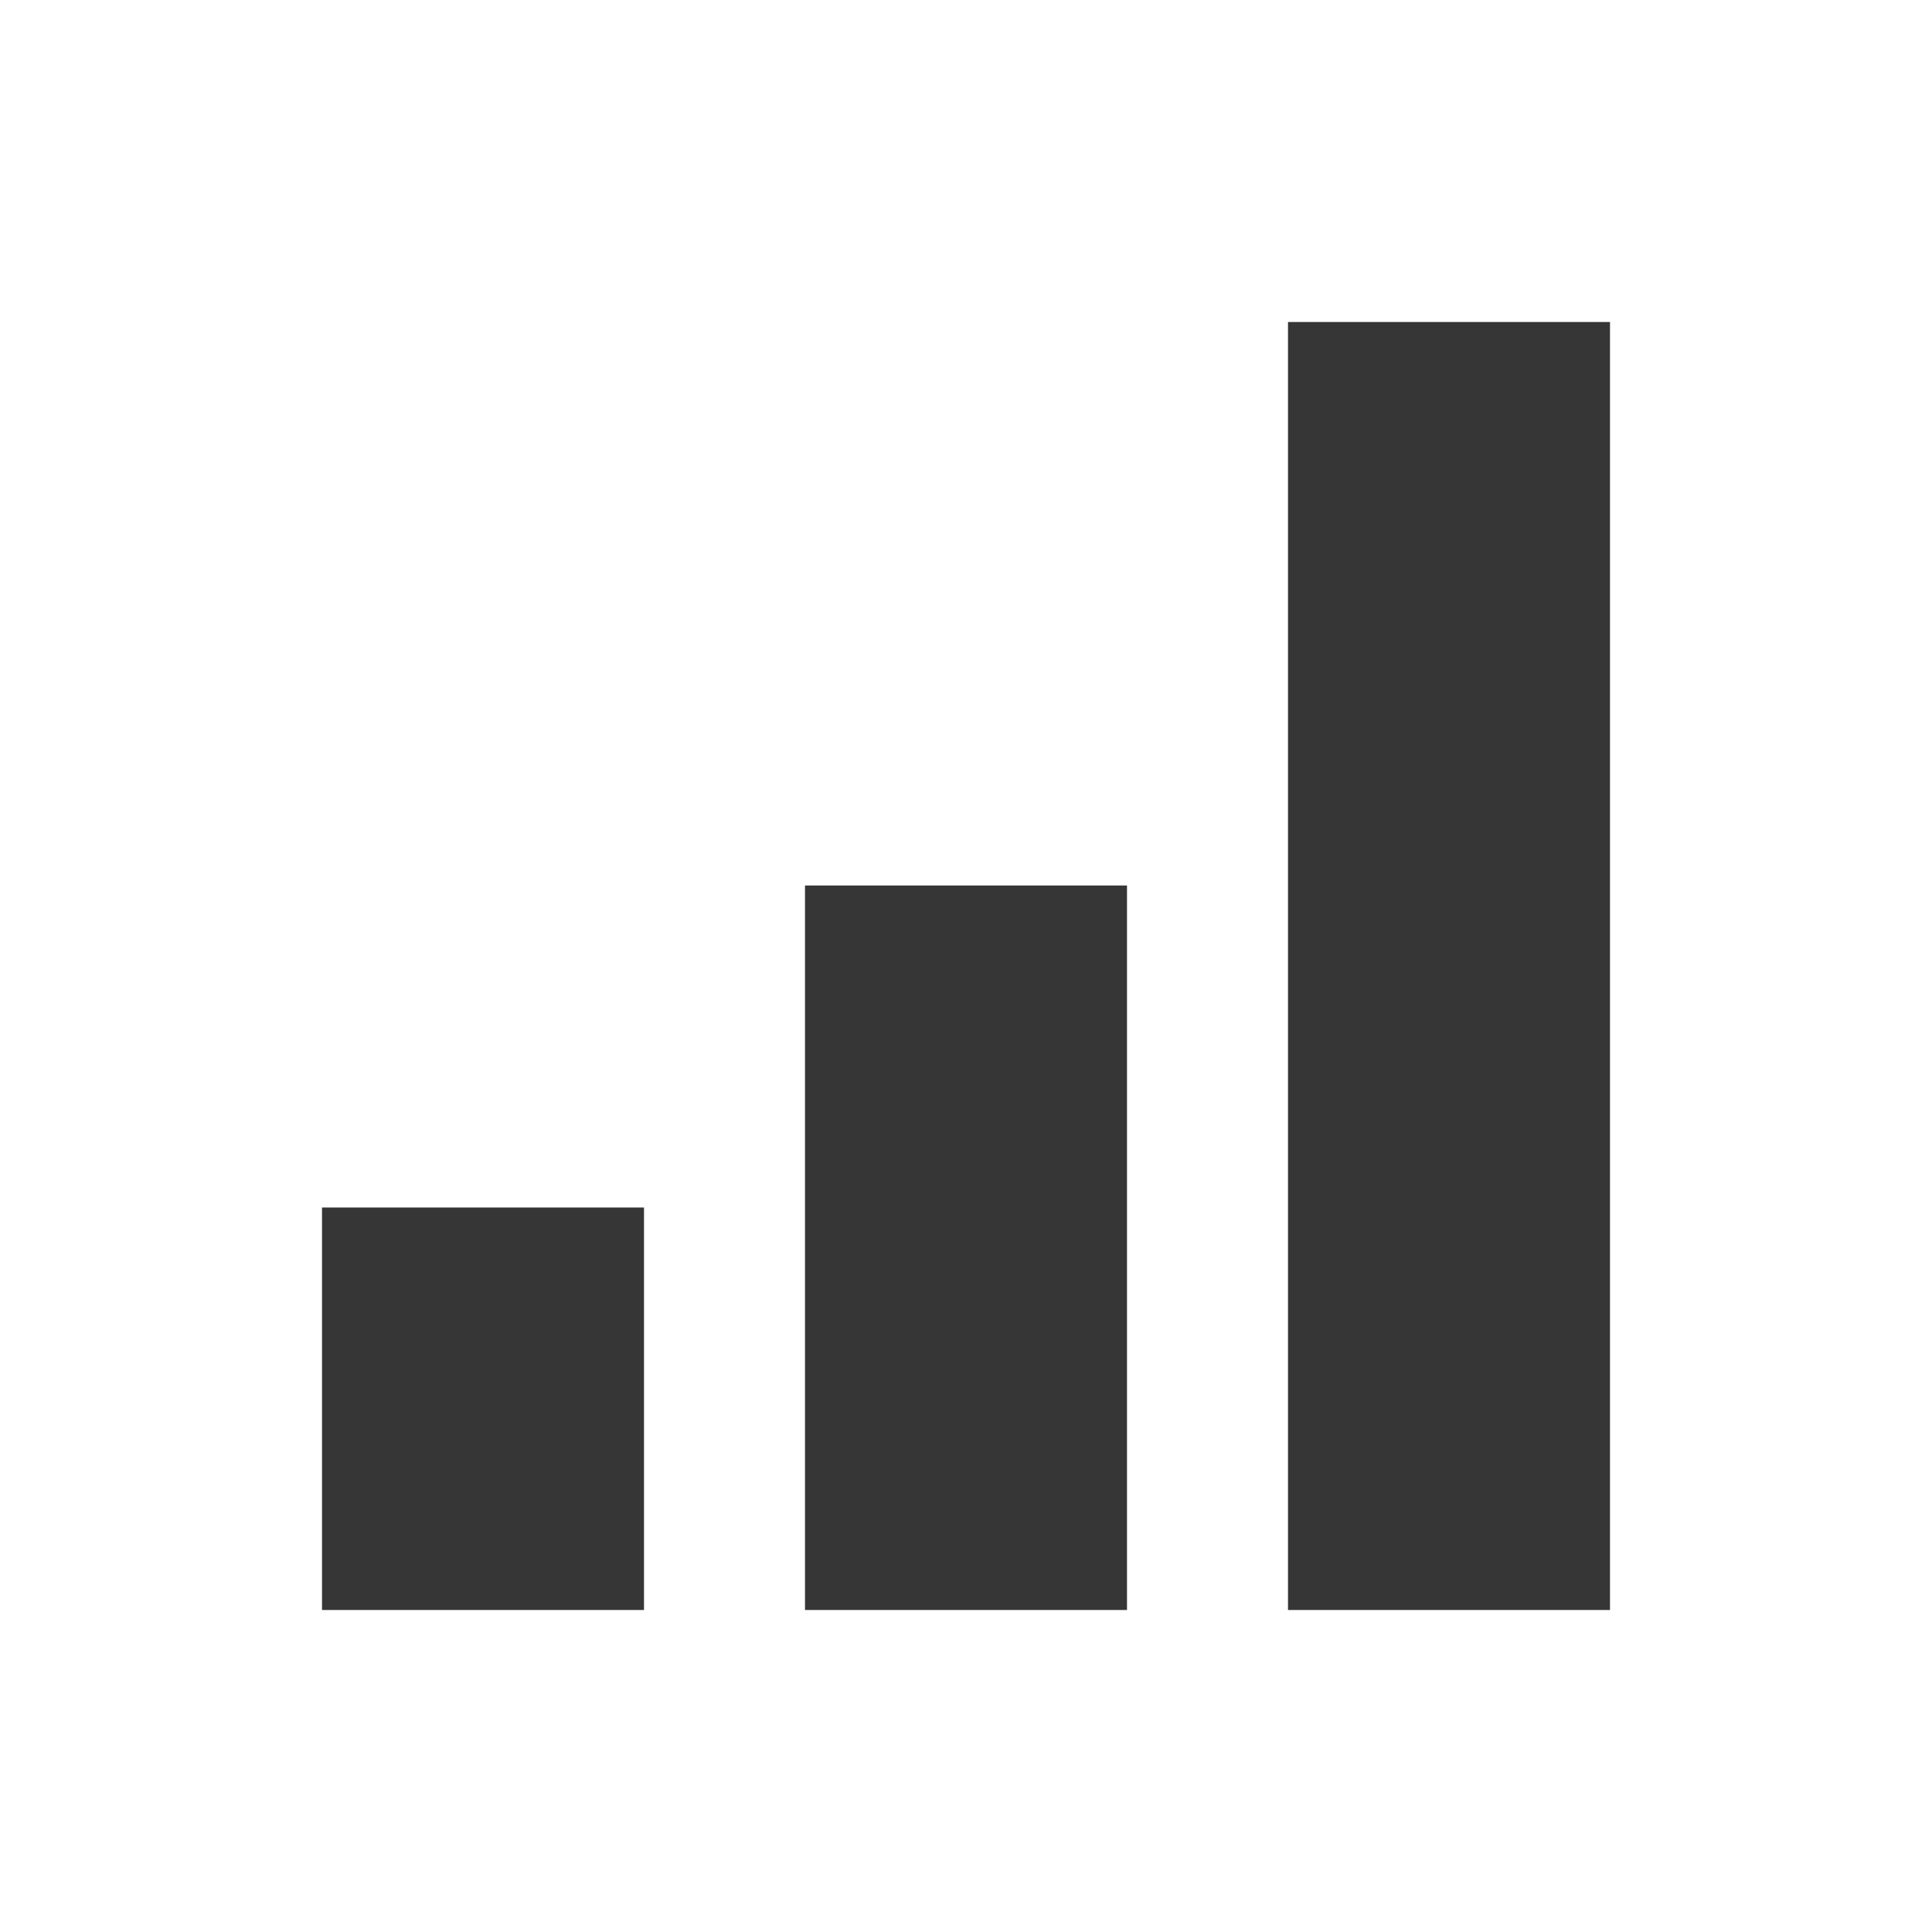
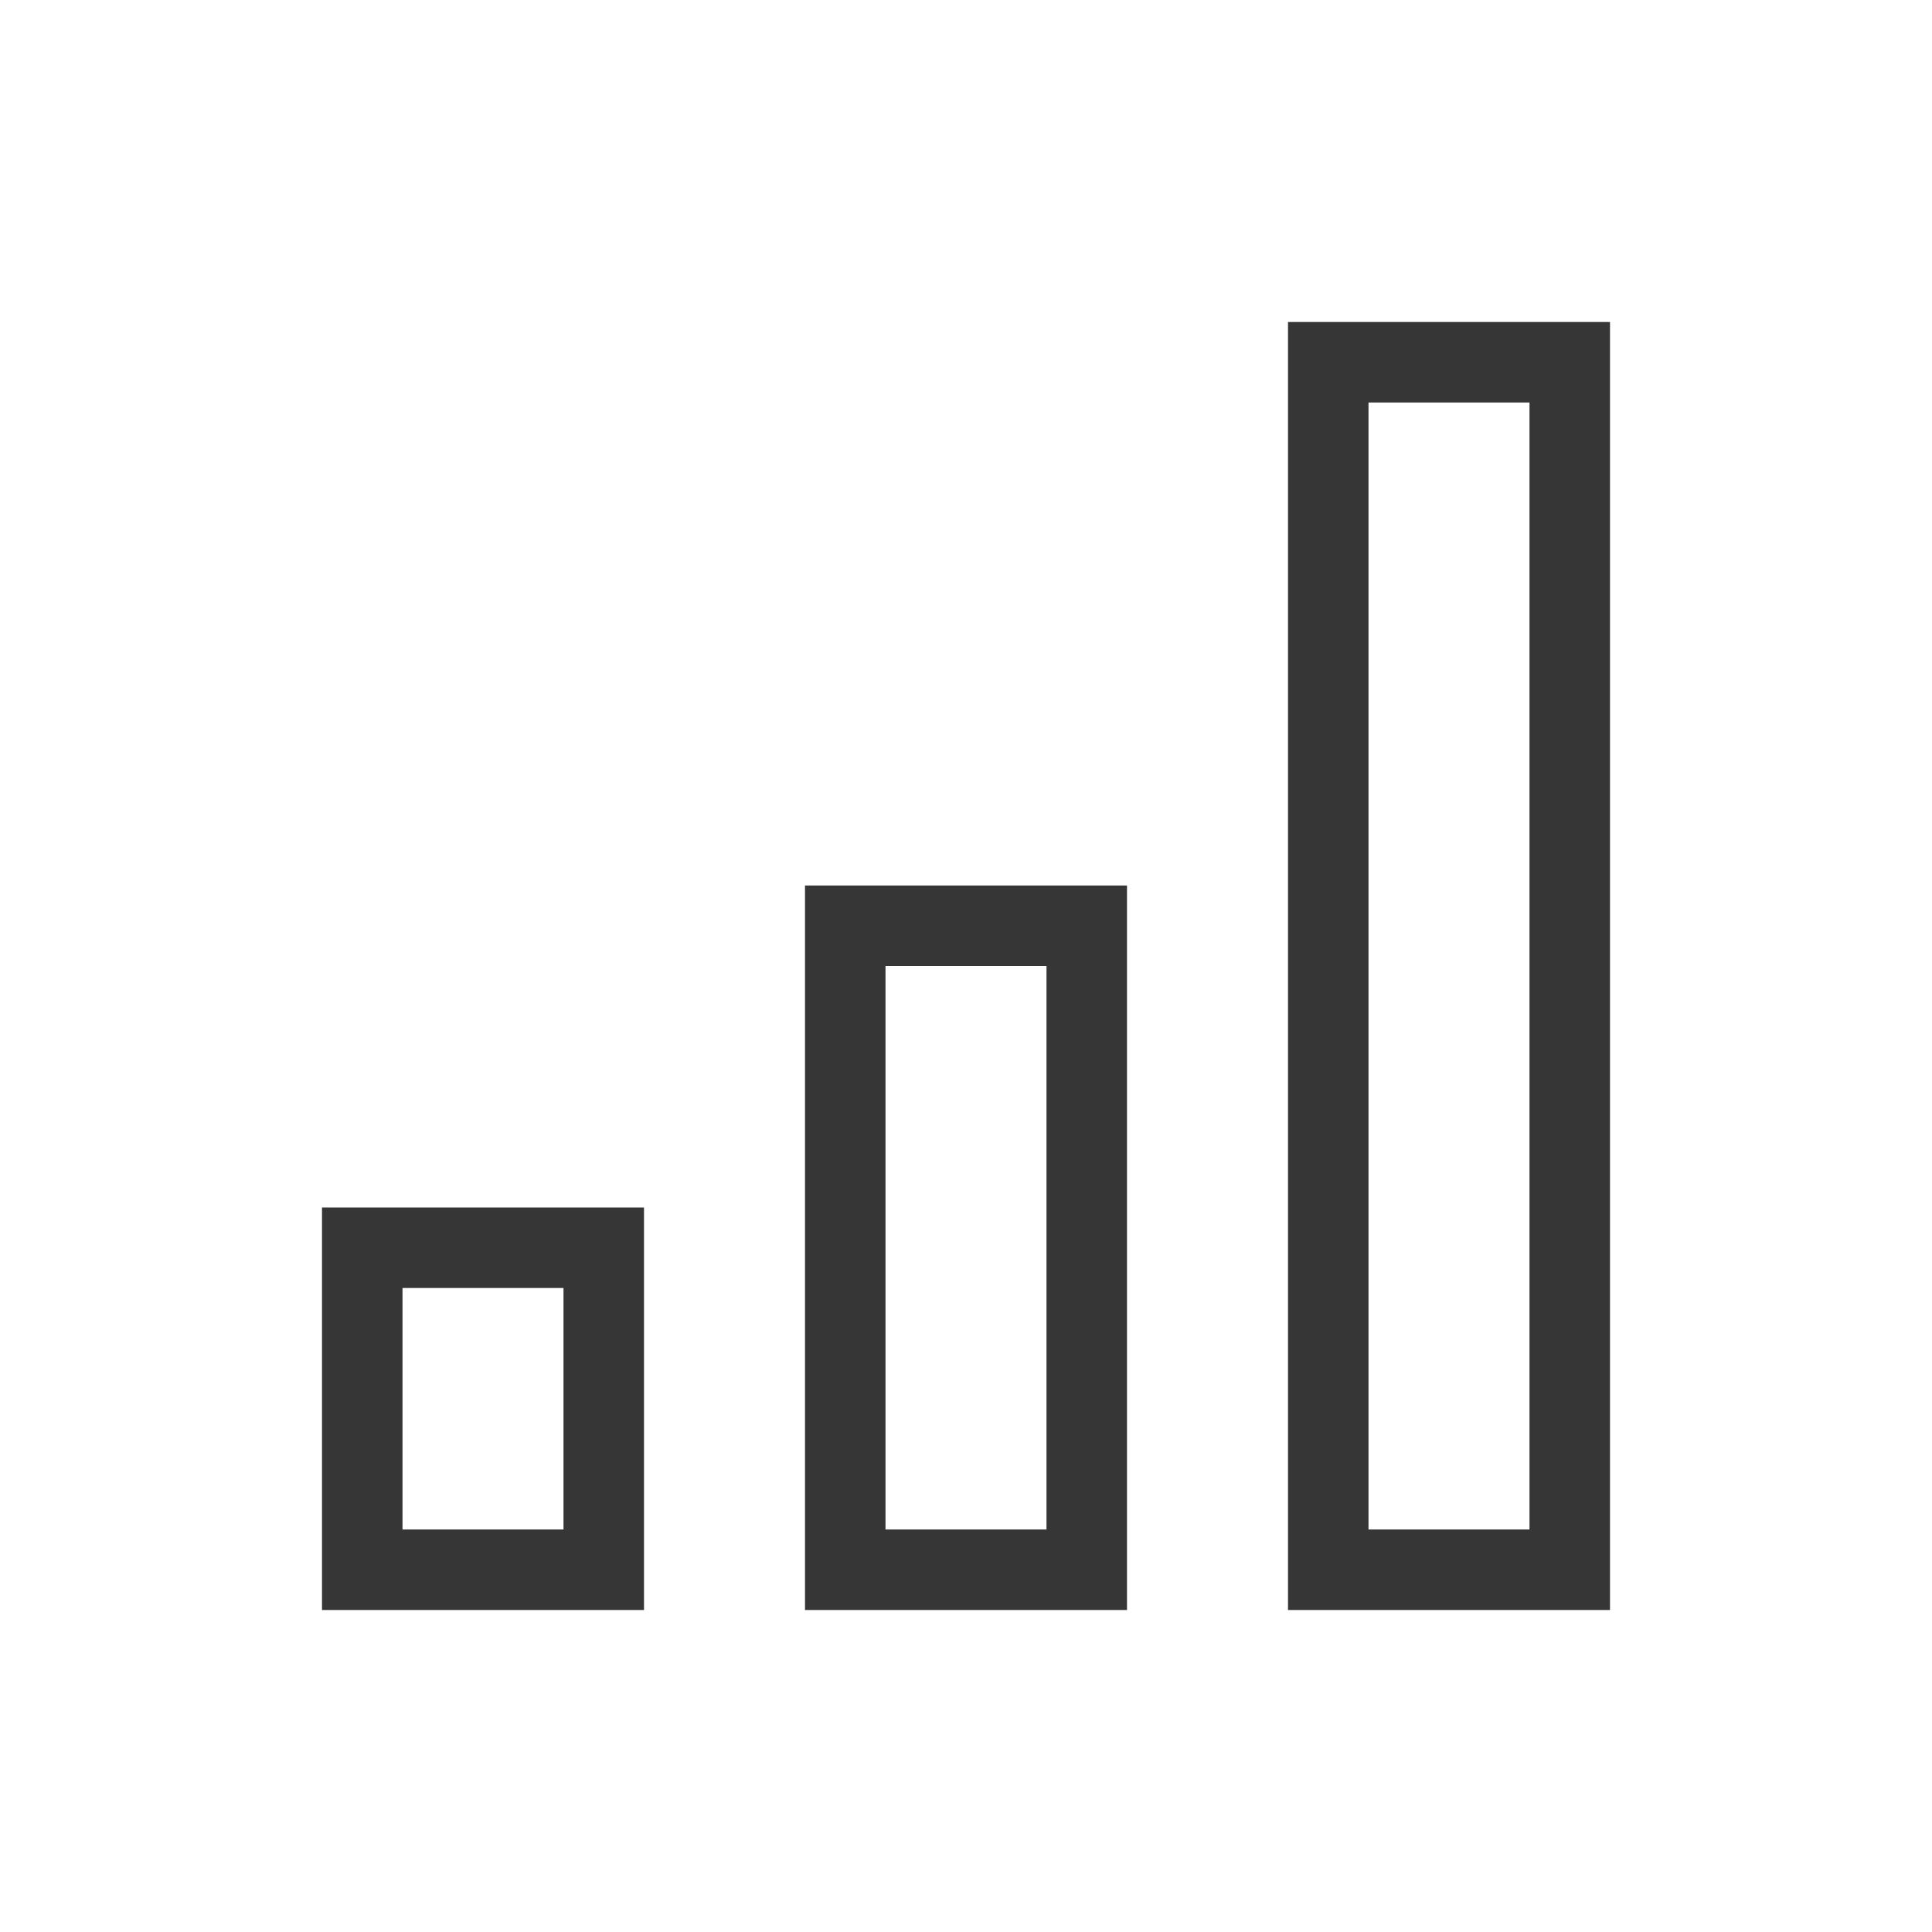
- <svg xmlns="http://www.w3.org/2000/svg" viewBox="0 0 24 24">
-   <defs id="defs3051">
-     <style type="text/css" id="current-color-scheme">
-       .ColorScheme-Text {
+ <svg xmlns="http://www.w3.org/2000/svg" version="1.1" viewBox="0 0 24 24">
+   <defs>
+     <style id="current-color-scheme" type="text/css">.ColorScheme-Text {
        color:#363636;
-       }
-       </style>
+       }</style>
  </defs>
-   <path style="fill:currentColor;fill-opacity:1;stroke:none" d="M 16 4 L 16 20 L 20 20 L 20 4 L 16 4 z M 10 11 L 10 20 L 14 20 L 14 11 L 10 11 z M 4 15 L 4 20 L 8 20 L 8 15 L 4 15 z " class="ColorScheme-Text" />
+   <path class="ColorScheme-Text" d="m16 4v16h4v-16zm1 1h2v14h-2zm-7 6v9h4v-9zm1 1h2v7h-2zm-7 3v5h4v-5zm1 1h2v3h-2z" fill="currentColor" />
</svg>
